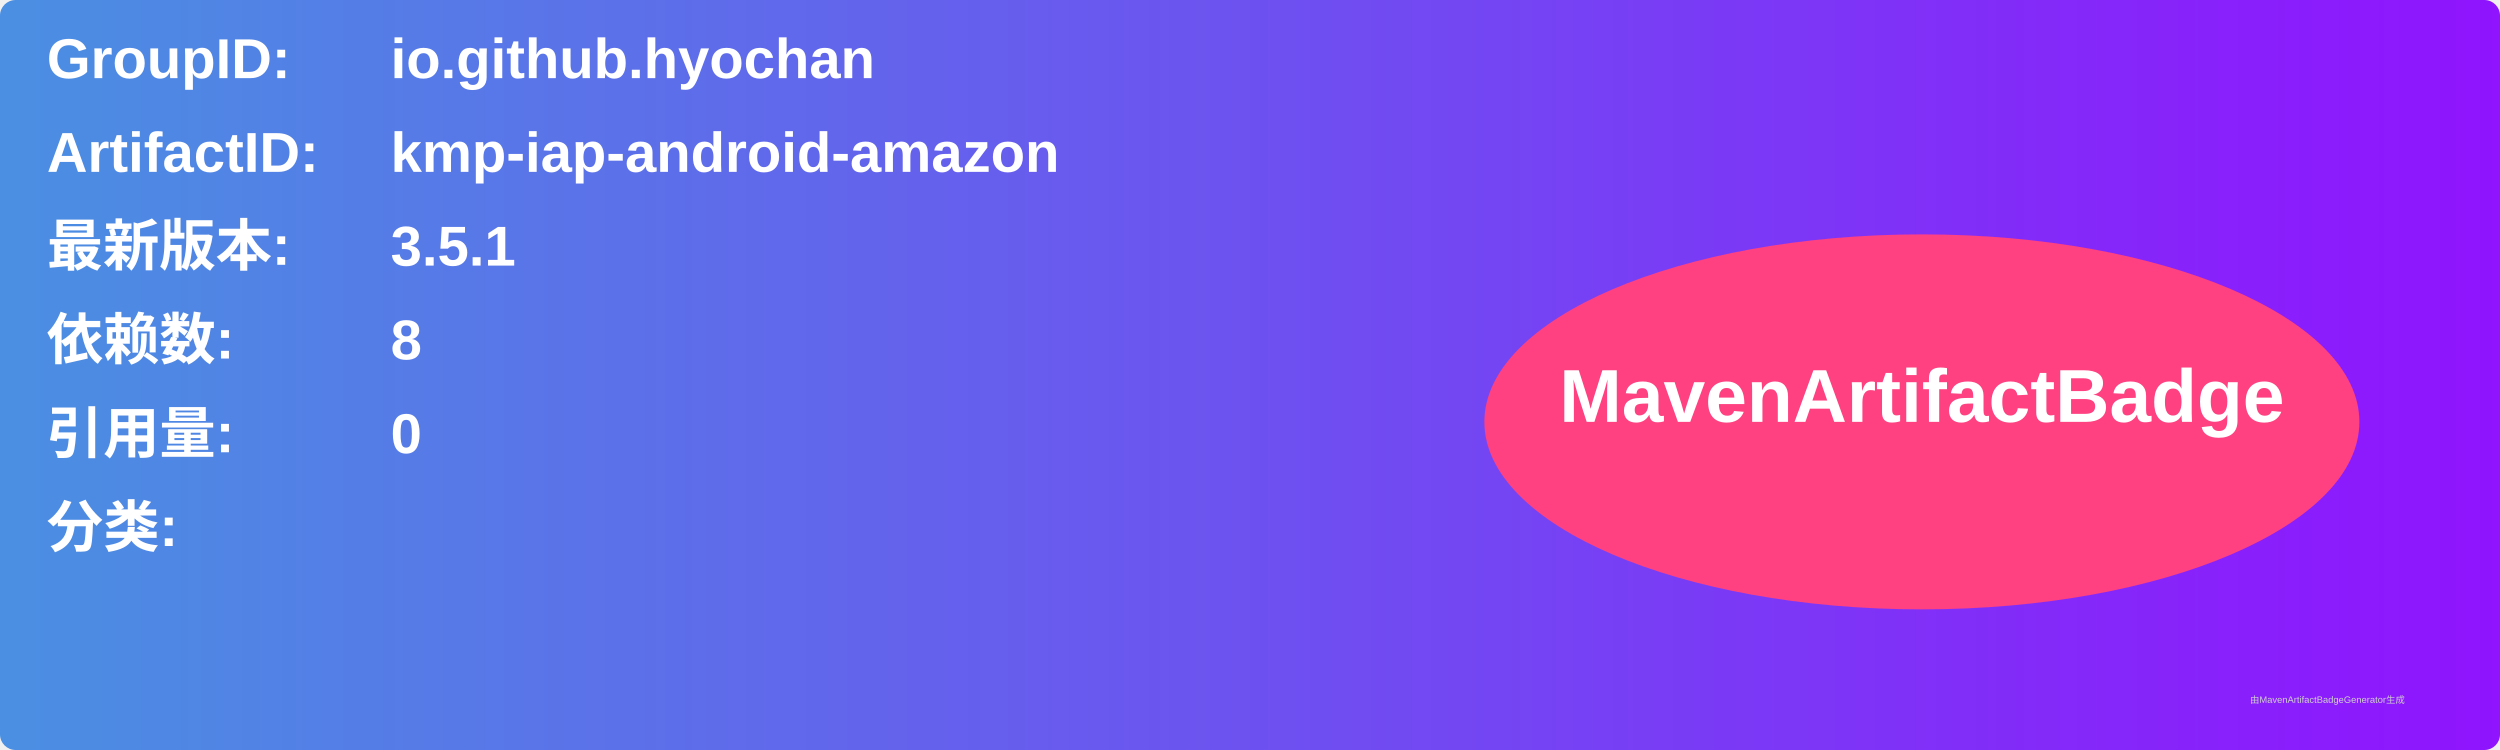
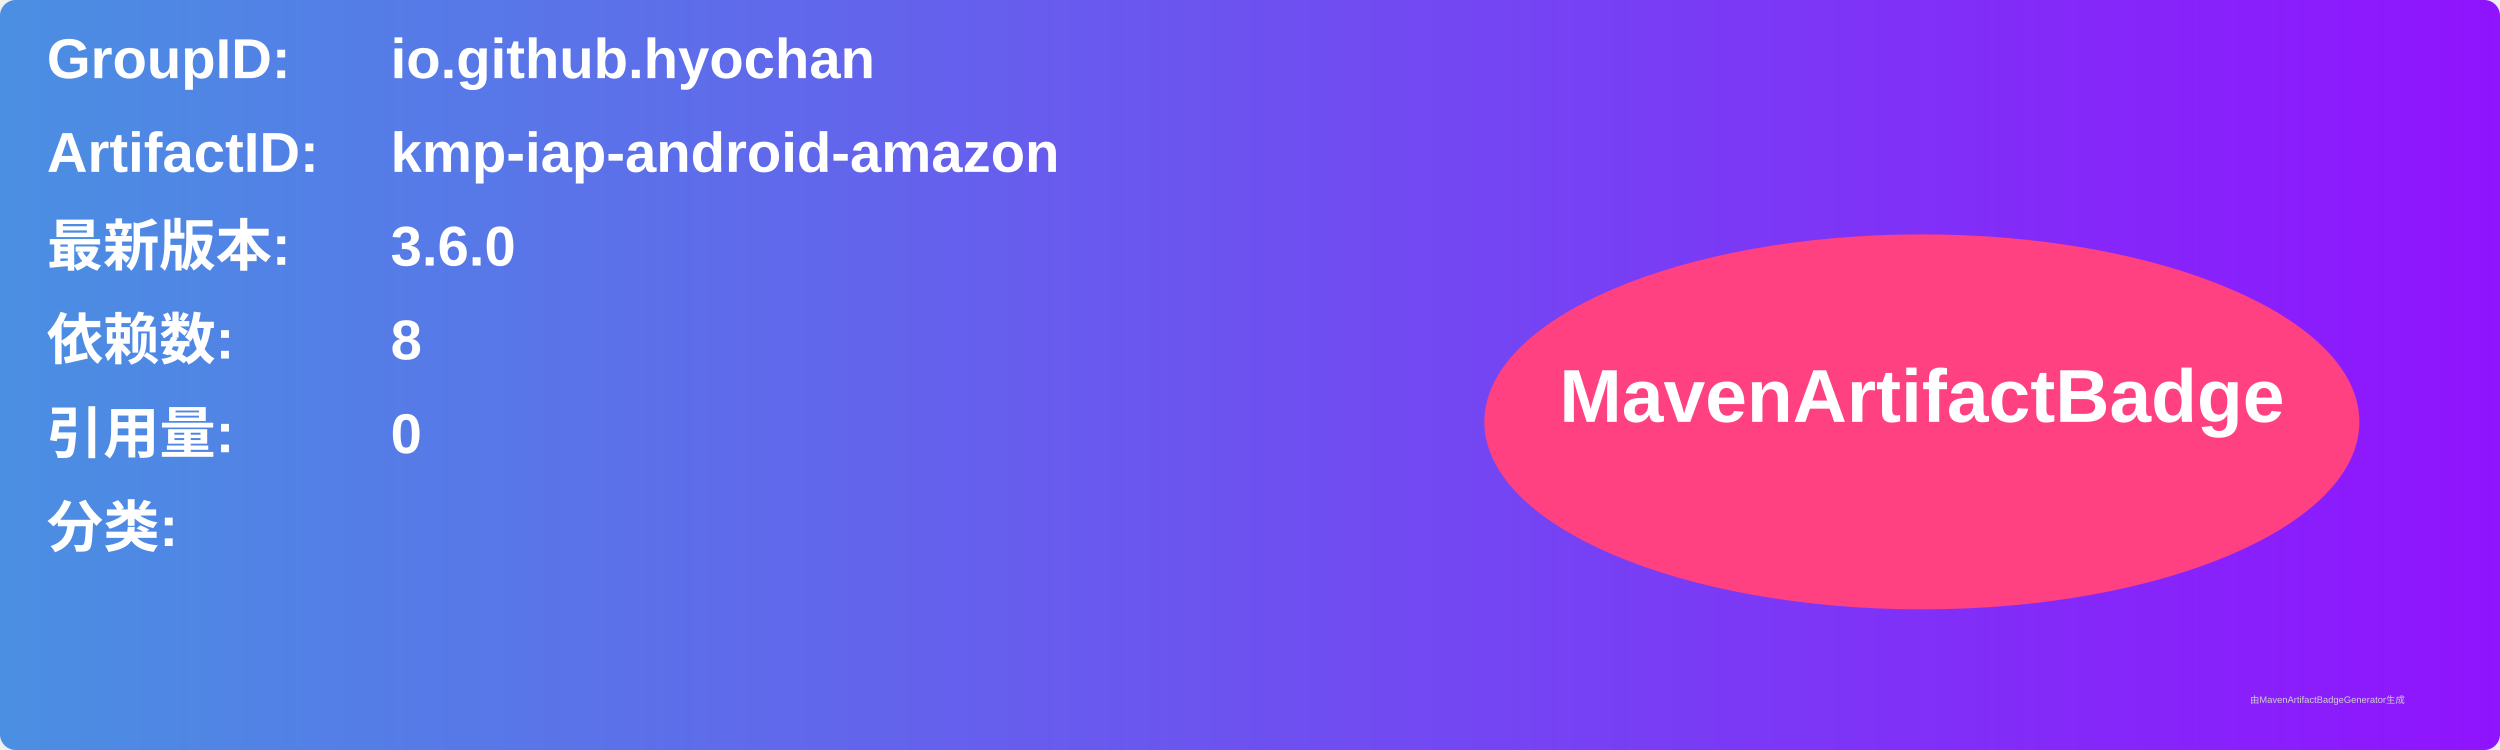
<svg xmlns="http://www.w3.org/2000/svg" width="800" height="240" viewBox="0 0 800 240">
  <linearGradient id="grad" x1="0%" y1="0%" x2="100%" y2="0%">
    <stop offset="0%" stop-color="#4a90e2" />
    <stop offset="100%" stop-color="#9013fe" />
  </linearGradient>
  <rect width="100%" height="100%" rx="5" ry="5" fill="url(#grad)" />
  <g transform="translate(15, 15)">
    <text x="0" y="10" font-family="Arial" font-size="18" fill="white" font-weight="bold" width="260">GroupID:</text>
    <text x="110" y="10" font-family="Arial" font-size="18" fill="white" font-weight="bold" width="460">io.github.hyochan</text>
    <text x="0" y="40" font-family="Arial" font-size="18" fill="white" font-weight="bold" width="260">ArtifactID:</text>
    <text x="110" y="40" font-family="Arial" font-size="18" fill="white" font-weight="bold" width="460">kmp-iap-android-amazon</text>
    <text x="0" y="70" font-family="Arial" font-size="18" fill="white" font-weight="bold">最新版本:</text>
    <text x="110" y="70" font-family="Arial" font-size="18" fill="white" font-weight="bold">
-       <tspan font-weight="bold">3.5.1</tspan>
+       <tspan font-weight="bold">3.6.0</tspan>
    </text>
    <text x="0" y="100" font-family="Arial" font-size="18" fill="white" font-weight="bold">依赖数: </text>
    <text x="110" y="100" font-family="Arial" font-size="18" fill="white">
      <tspan font-weight="bold">8</tspan>
    </text>
    <text x="0" y="130" font-family="Arial" font-size="18" fill="white" font-weight="bold">引用量: </text>
    <text x="110" y="130" font-family="Arial" font-size="18" fill="white">
      <tspan font-weight="bold">0</tspan>
    </text>
    <text x="0" y="160" font-family="Arial" font-size="18" fill="white" font-weight="bold">分类:</text>
    <text x="10" y="190" font-family="Arial" font-size="10" fill="white">
      <tspan font-weight="bold" />
    </text>
    <ellipse cx="600" cy="120" rx="140" ry="60" fill="#ff4081" />
    <text x="600" y="120" text-anchor="middle" font-family="Arial" font-size="24" fill="white" font-weight="bold">MavenArtifactBadge</text>
  </g>
  <text x="720" y="225" font-family="Arial" font-size="3" fill="#d0d0d0">由MavenArtifactBadgeGenerator生成</text>
</svg>
